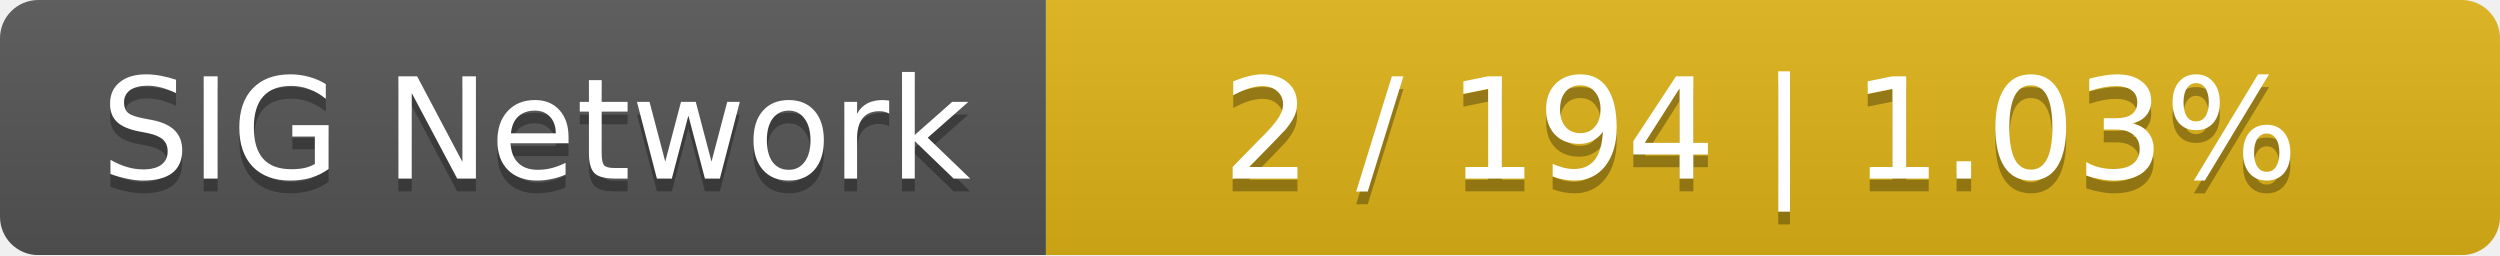
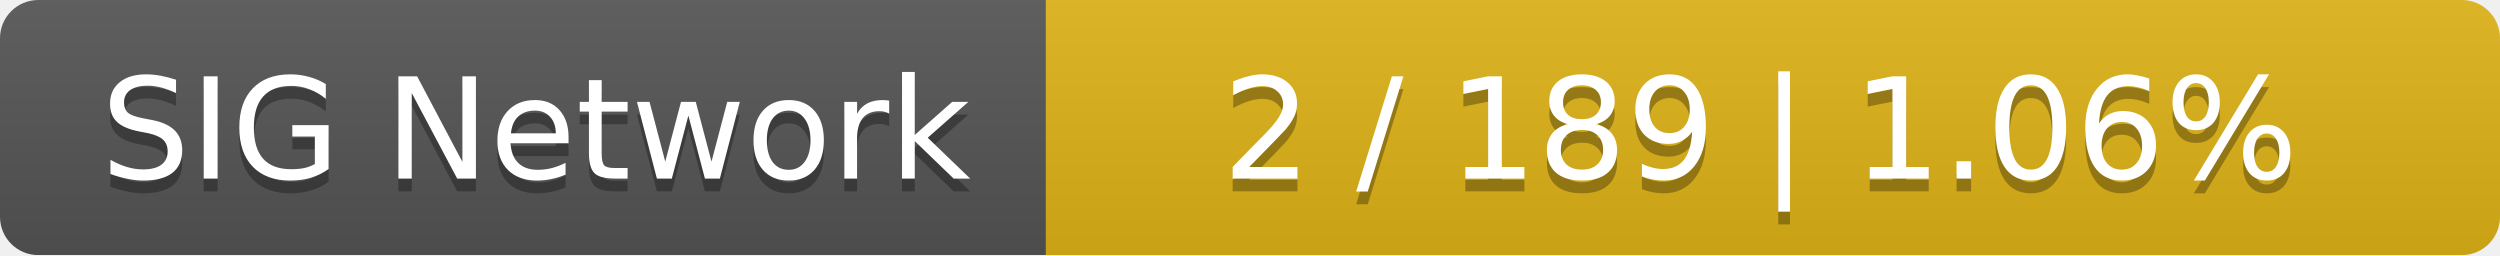
<svg xmlns="http://www.w3.org/2000/svg" width="196" height="20">
  <linearGradient id="smooth" x2="0" y2="100%">
    <stop offset="0" stop-color="#bbb" stop-opacity=".1" />
    <stop offset="1" stop-opacity=".1" />
  </linearGradient>
  <mask id="round">
    <rect width="196" height="20" rx="3" fill="#fff" />
  </mask>
  <g mask="url(#round)">
    <rect width="82" height="20" fill="#555" />
    <rect x="82" width="114" height="20" fill="#dfb317" />
    <rect width="196" height="20" fill="url(#smooth)" />
  </g>
  <g fill="#fff" text-anchor="middle" font-family="DejaVu Sans,Verdana,Geneva,sans-serif" font-size="11">
    <text x="42" y="15" fill="#010101" fill-opacity=".3">SIG Network</text>
    <text x="42" y="14">SIG Network</text>
-     <text x="138" y="15" fill="#010101" fill-opacity=".3">2 / 194    |    1.03%</text>
-     <text x="138" y="14">2 / 194    |    1.03%</text>
+     <text x="138" y="15" fill="#010101" fill-opacity=".3">2 / 189    |    1.06%</text>
+     <text x="138" y="14">2 / 189    |    1.06%</text>
  </g>
</svg>
